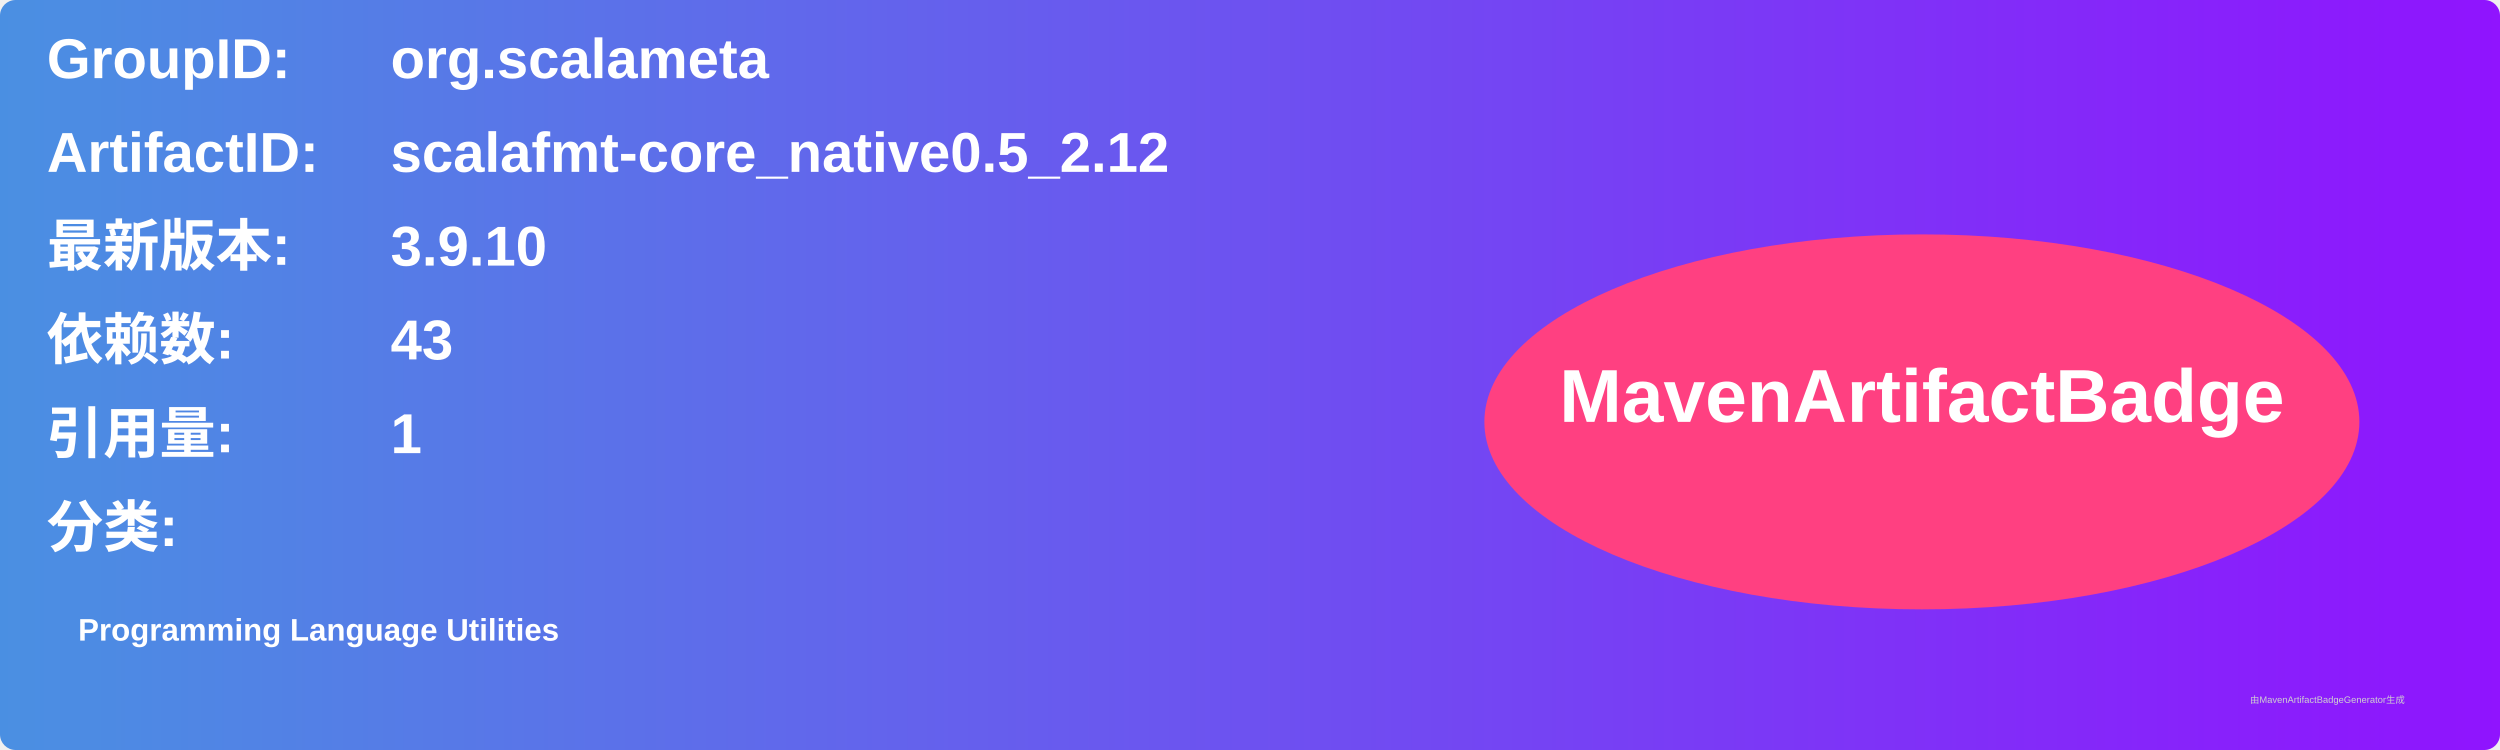
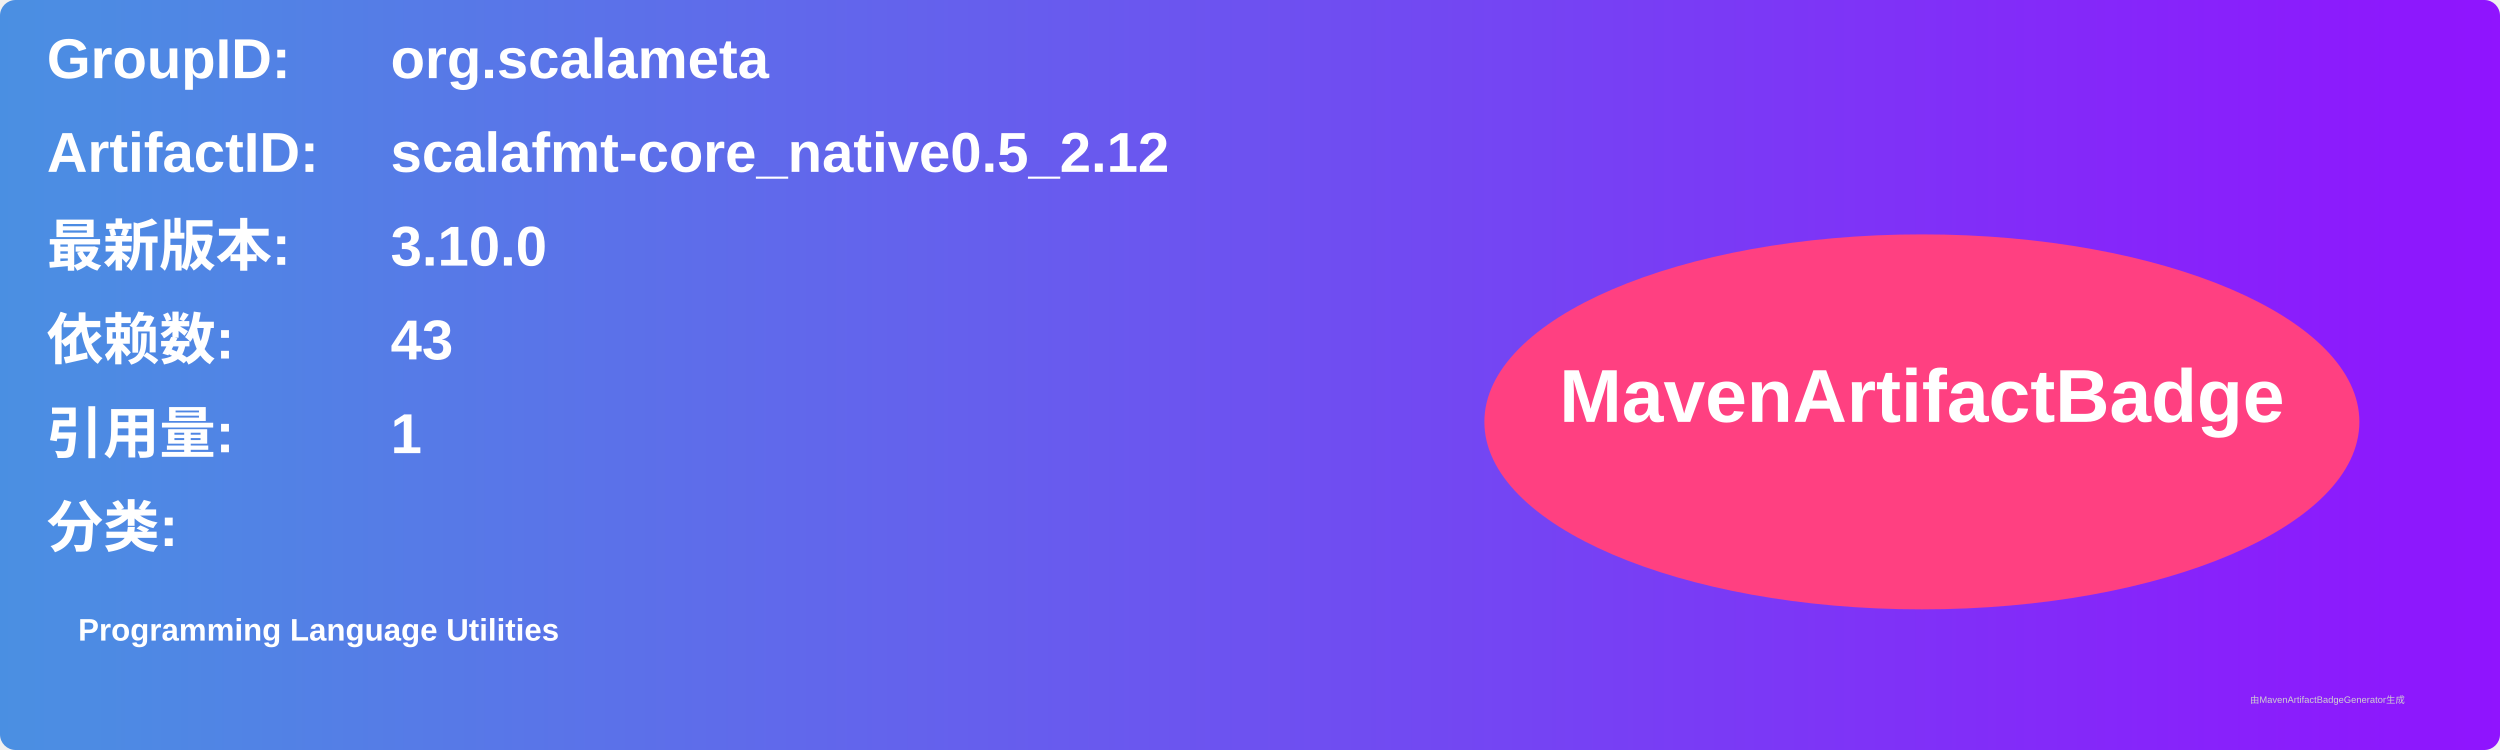
<svg xmlns="http://www.w3.org/2000/svg" width="800" height="240" viewBox="0 0 800 240">
  <linearGradient id="grad" x1="0%" y1="0%" x2="100%" y2="0%">
    <stop offset="0%" stop-color="#4a90e2" />
    <stop offset="100%" stop-color="#9013fe" />
  </linearGradient>
  <rect width="100%" height="100%" rx="5" ry="5" fill="url(#grad)" />
  <g transform="translate(15, 15)">
    <text x="0" y="10" font-family="Arial" font-size="18" fill="white" font-weight="bold" width="260">GroupID:</text>
    <text x="110" y="10" font-family="Arial" font-size="18" fill="white" font-weight="bold" width="460">org.scalameta</text>
    <text x="0" y="40" font-family="Arial" font-size="18" fill="white" font-weight="bold" width="260">ArtifactID:</text>
    <text x="110" y="40" font-family="Arial" font-size="18" fill="white" font-weight="bold" width="460">scalafmt-core_native0.5_2.12</text>
    <text x="0" y="70" font-family="Arial" font-size="18" fill="white" font-weight="bold">最新版本:</text>
    <text x="110" y="70" font-family="Arial" font-size="18" fill="white" font-weight="bold">
-       <tspan font-weight="bold">3.9.10</tspan>
+       <tspan font-weight="bold">3.10.0</tspan>
    </text>
    <text x="0" y="100" font-family="Arial" font-size="18" fill="white" font-weight="bold">依赖数: </text>
    <text x="110" y="100" font-family="Arial" font-size="18" fill="white">
      <tspan font-weight="bold">43</tspan>
    </text>
    <text x="0" y="130" font-family="Arial" font-size="18" fill="white" font-weight="bold">引用量: </text>
    <text x="110" y="130" font-family="Arial" font-size="18" fill="white">
      <tspan font-weight="bold">1</tspan>
    </text>
    <text x="0" y="160" font-family="Arial" font-size="18" fill="white" font-weight="bold">分类:</text>
    <text x="10" y="190" font-family="Arial" font-size="10" fill="white">
      <tspan font-weight="bold">Programming Language Utilities</tspan>
    </text>
    <ellipse cx="600" cy="120" rx="140" ry="60" fill="#ff4081" />
    <text x="600" y="120" text-anchor="middle" font-family="Arial" font-size="24" fill="white" font-weight="bold">MavenArtifactBadge</text>
  </g>
  <text x="720" y="225" font-family="Arial" font-size="3" fill="#d0d0d0">由MavenArtifactBadgeGenerator生成</text>
</svg>
